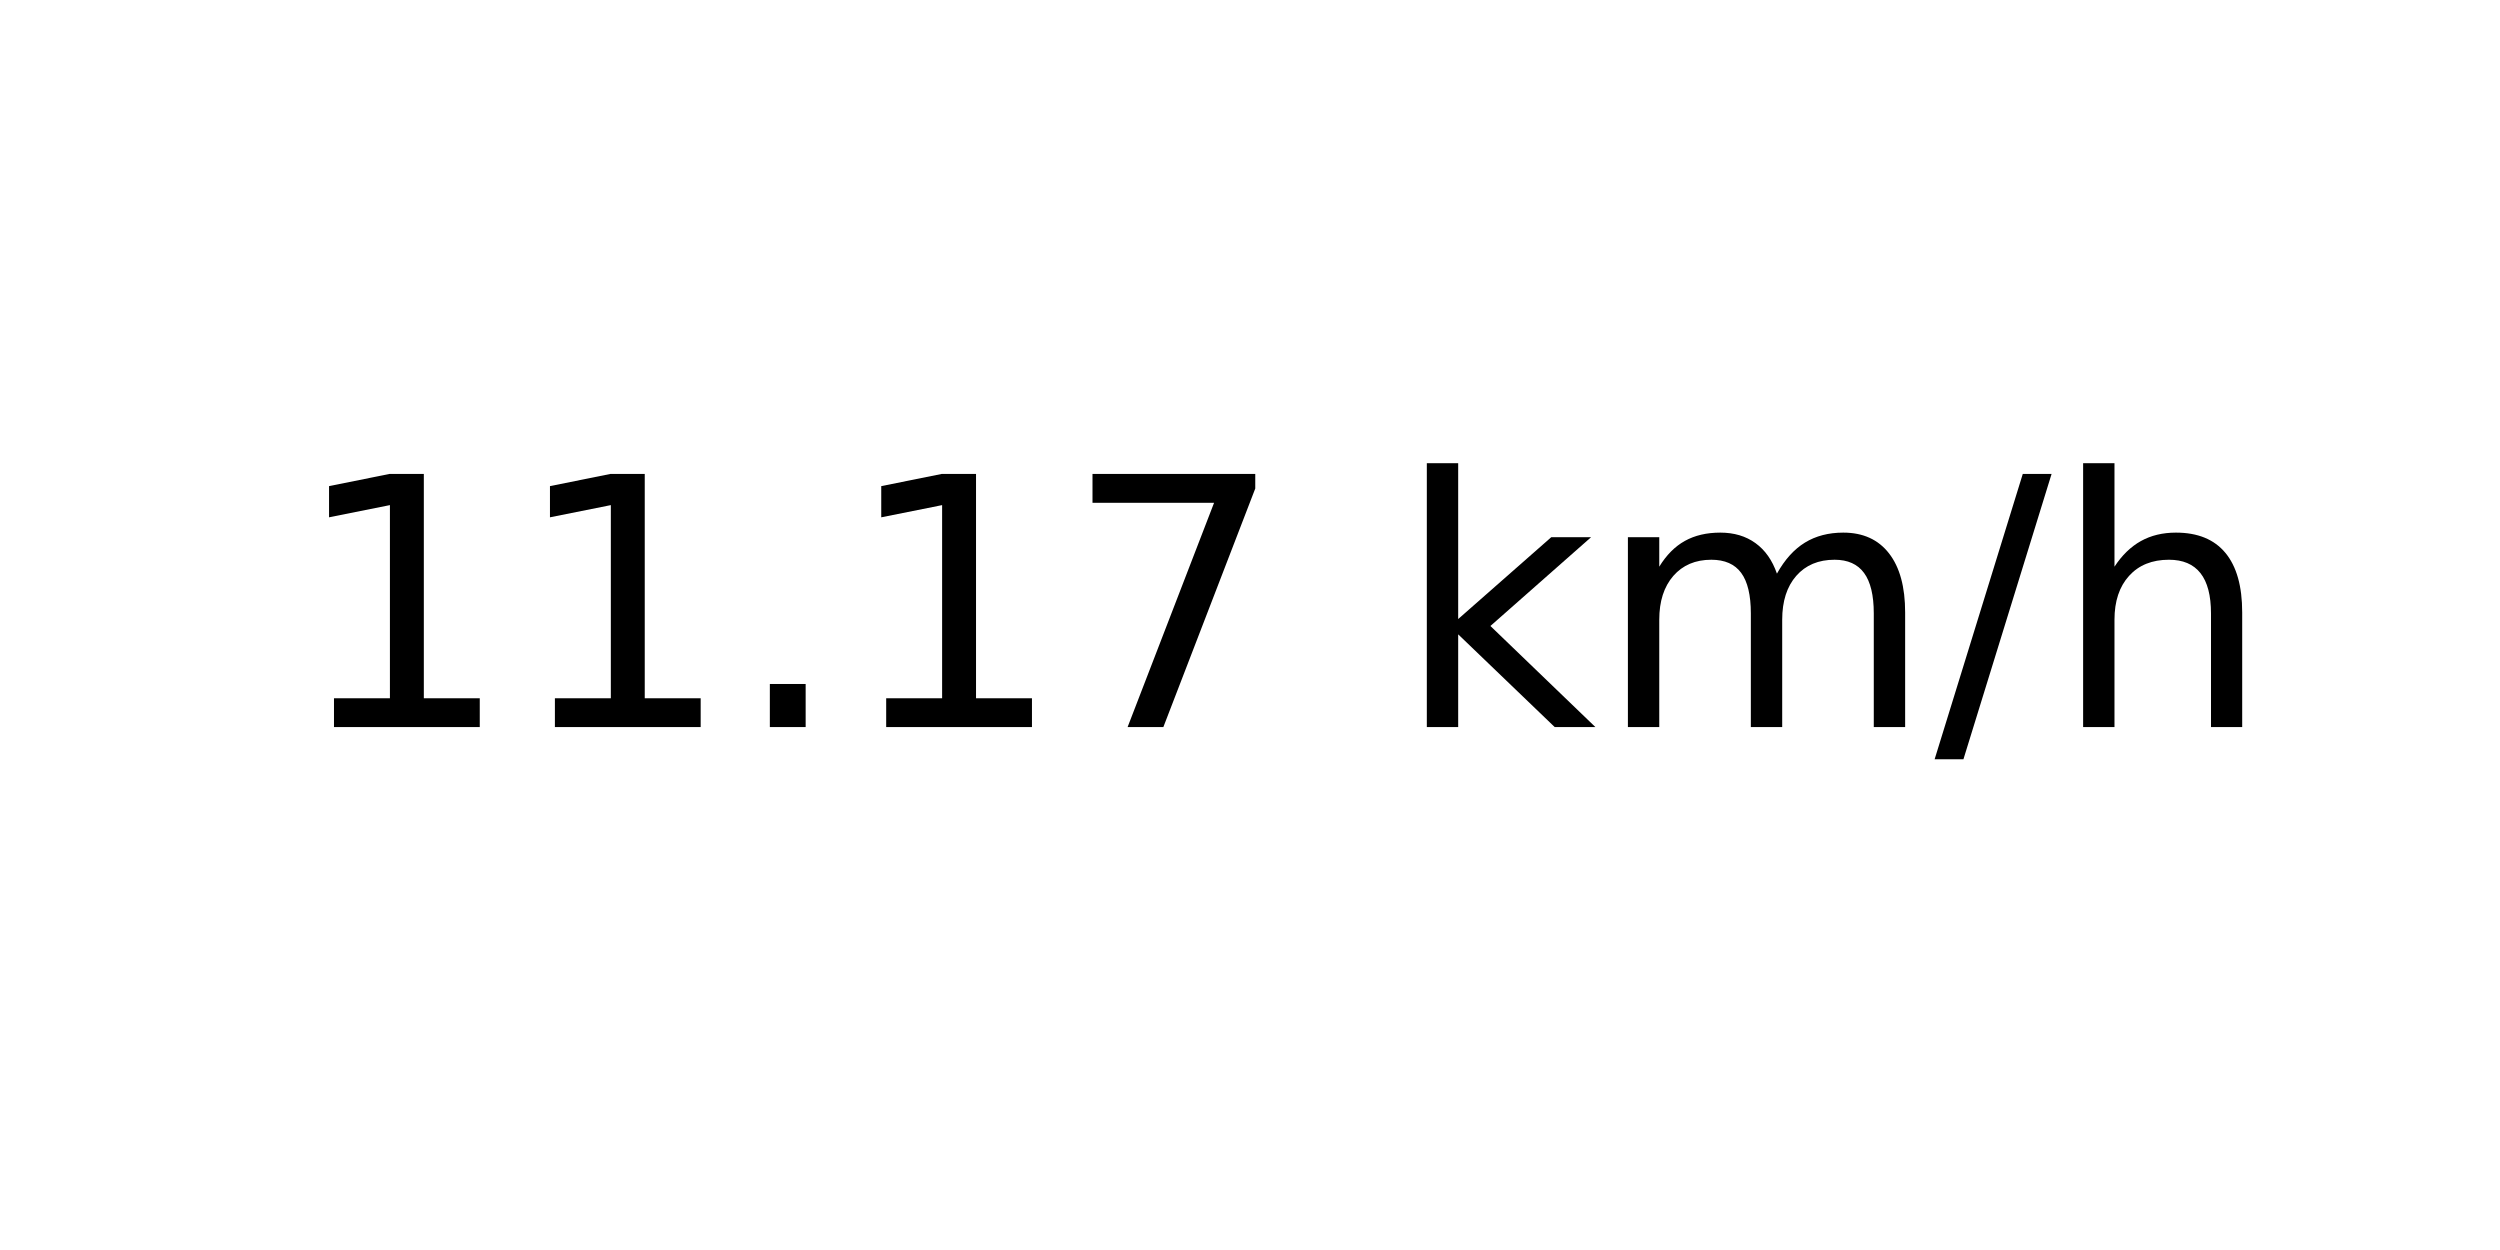
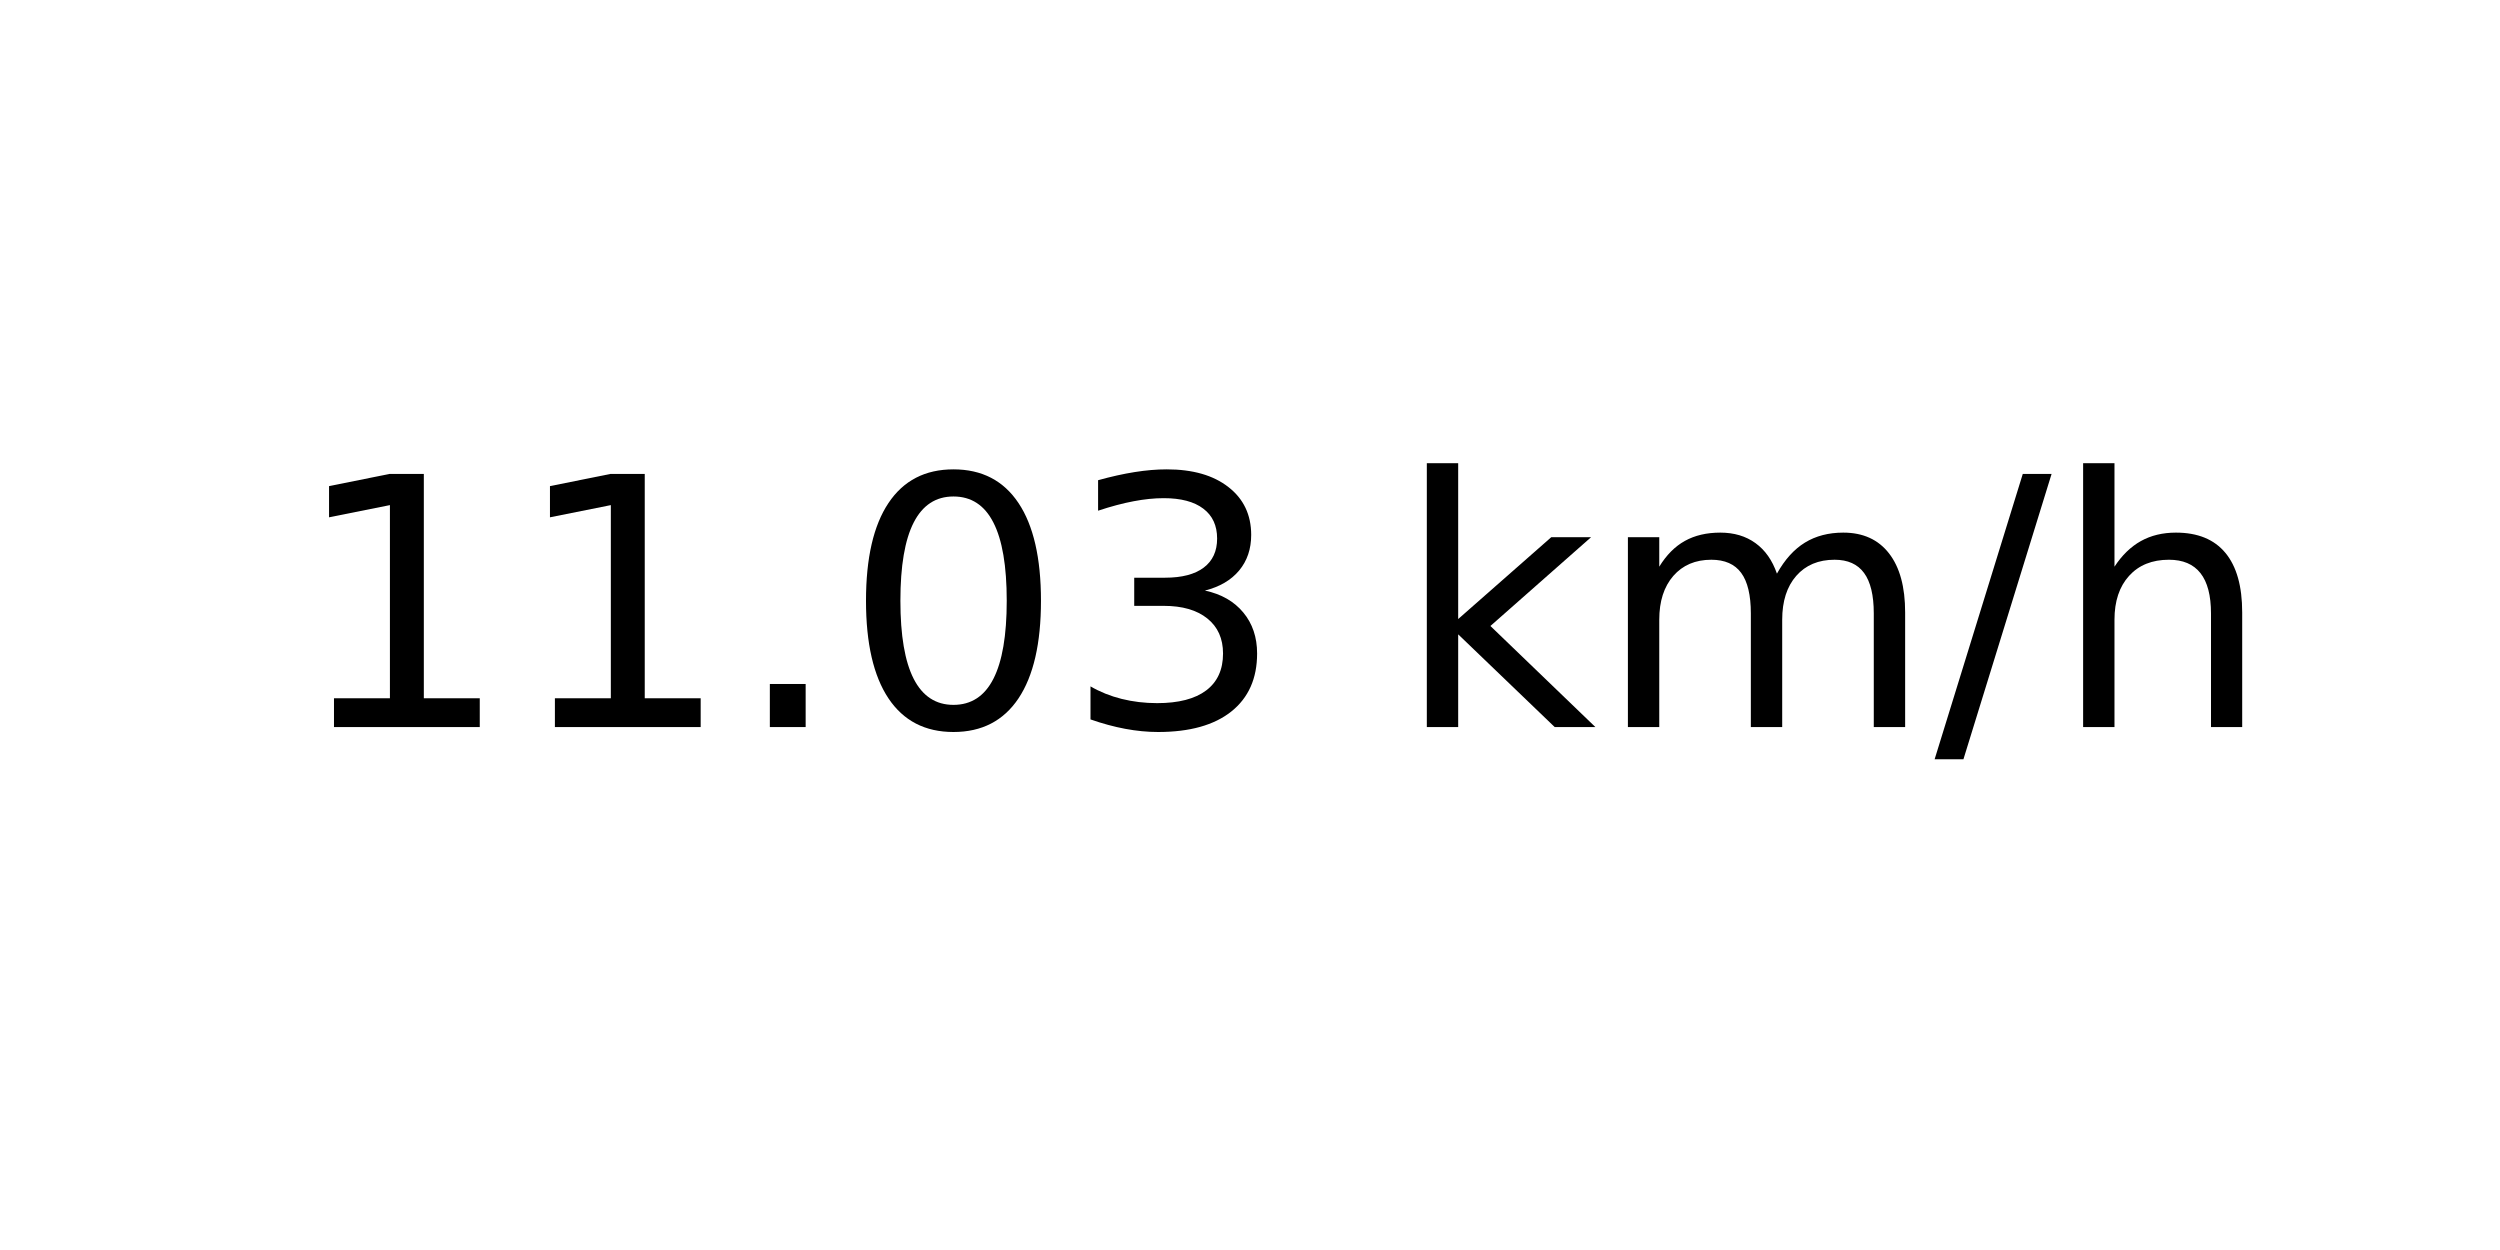
<svg xmlns="http://www.w3.org/2000/svg" xmlns:xlink="http://www.w3.org/1999/xlink" width="72pt" height="36pt" viewBox="0 0 72 36" version="1.1">
  <defs>
    <style type="text/css">*{stroke-linejoin: round; stroke-linecap: butt}</style>
  </defs>
  <g id="figure_1">
    <g id="axes_1">
      <g id="text_1">
        <g transform="translate(8.378125 20.93937) scale(0.1 -0.1)">
          <defs>
            <path id="DejaVuSans-31" d="M 794 531  L 1825 531  L 1825 4091  L 703 3866  L 703 4441  L 1819 4666  L 2450 4666  L 2450 531  L 3481 531  L 3481 0  L 794 0  L 794 531  z " transform="scale(0.015625)" />
            <path id="DejaVuSans-2e" d="M 684 794  L 1344 794  L 1344 0  L 684 0  L 684 794  z " transform="scale(0.015625)" />
-             <path id="DejaVuSans-37" d="M 525 4666  L 3525 4666  L 3525 4397  L 1831 0  L 1172 0  L 2766 4134  L 525 4134  L 525 4666  z " transform="scale(0.015625)" />
+             <path id="DejaVuSans-30" d="M 2034 4250  Q 1547 4250 1301 3770  Q 1056 3291 1056 2328  Q 1056 1369 1301 889  Q 1547 409 2034 409  Q 2525 409 2770 889  Q 3016 1369 3016 2328  Q 3016 3291 2770 3770  Q 2525 4250 2034 4250  z M 2034 4750  Q 2819 4750 3233 4129  Q 3647 3509 3647 2328  Q 3647 1150 3233 529  Q 2819 -91 2034 -91  Q 1250 -91 836 529  Q 422 1150 422 2328  Q 422 3509 836 4129  Q 1250 4750 2034 4750  z " transform="scale(0.015625)" />
+             <path id="DejaVuSans-33" d="M 2597 2516  Q 3050 2419 3304 2112  Q 3559 1806 3559 1356  Q 3559 666 3084 287  Q 2609 -91 1734 -91  Q 1441 -91 1130 -33  Q 819 25 488 141  L 488 750  Q 750 597 1062 519  Q 1375 441 1716 441  Q 2309 441 2620 675  Q 2931 909 2931 1356  Q 2931 1769 2642 2001  Q 2353 2234 1838 2234  L 1294 2234  L 1294 2753  L 1863 2753  Q 2328 2753 2575 2939  Q 2822 3125 2822 3475  Q 2822 3834 2567 4026  Q 2313 4219 1838 4219  Q 1578 4219 1281 4162  Q 984 4106 628 3988  L 628 4550  Q 988 4650 1302 4700  Q 1616 4750 1894 4750  Q 2613 4750 3031 4423  Q 3450 4097 3450 3541  Q 3450 3153 3228 2886  Q 3006 2619 2597 2516  z " transform="scale(0.015625)" />
            <path id="DejaVuSans-20" transform="scale(0.015625)" />
            <path id="DejaVuSans-6b" d="M 581 4863  L 1159 4863  L 1159 1991  L 2875 3500  L 3609 3500  L 1753 1863  L 3688 0  L 2938 0  L 1159 1709  L 1159 0  L 581 0  L 581 4863  z " transform="scale(0.015625)" />
            <path id="DejaVuSans-6d" d="M 3328 2828  Q 3544 3216 3844 3400  Q 4144 3584 4550 3584  Q 5097 3584 5394 3201  Q 5691 2819 5691 2113  L 5691 0  L 5113 0  L 5113 2094  Q 5113 2597 4934 2840  Q 4756 3084 4391 3084  Q 3944 3084 3684 2787  Q 3425 2491 3425 1978  L 3425 0  L 2847 0  L 2847 2094  Q 2847 2600 2669 2842  Q 2491 3084 2119 3084  Q 1678 3084 1418 2786  Q 1159 2488 1159 1978  L 1159 0  L 581 0  L 581 3500  L 1159 3500  L 1159 2956  Q 1356 3278 1631 3431  Q 1906 3584 2284 3584  Q 2666 3584 2933 3390  Q 3200 3197 3328 2828  z " transform="scale(0.015625)" />
            <path id="DejaVuSans-2f" d="M 1625 4666  L 2156 4666  L 531 -594  L 0 -594  L 1625 4666  z " transform="scale(0.015625)" />
            <path id="DejaVuSans-68" d="M 3513 2113  L 3513 0  L 2938 0  L 2938 2094  Q 2938 2591 2744 2837  Q 2550 3084 2163 3084  Q 1697 3084 1428 2787  Q 1159 2491 1159 1978  L 1159 0  L 581 0  L 581 4863  L 1159 4863  L 1159 2956  Q 1366 3272 1645 3428  Q 1925 3584 2291 3584  Q 2894 3584 3203 3211  Q 3513 2838 3513 2113  z " transform="scale(0.015625)" />
          </defs>
          <use xlink:href="#DejaVuSans-31" />
          <use xlink:href="#DejaVuSans-31" x="63.623" />
          <use xlink:href="#DejaVuSans-2e" x="127.246" />
-           <use xlink:href="#DejaVuSans-31" x="159.033" />
-           <use xlink:href="#DejaVuSans-37" x="222.656" />
+           <use xlink:href="#DejaVuSans-30" x="159.033" />
+           <use xlink:href="#DejaVuSans-33" x="222.656" />
          <use xlink:href="#DejaVuSans-20" x="286.279" />
          <use xlink:href="#DejaVuSans-6b" x="318.066" />
          <use xlink:href="#DejaVuSans-6d" x="375.977" />
          <use xlink:href="#DejaVuSans-2f" x="473.389" />
          <use xlink:href="#DejaVuSans-68" x="507.08" />
        </g>
      </g>
    </g>
  </g>
</svg>
